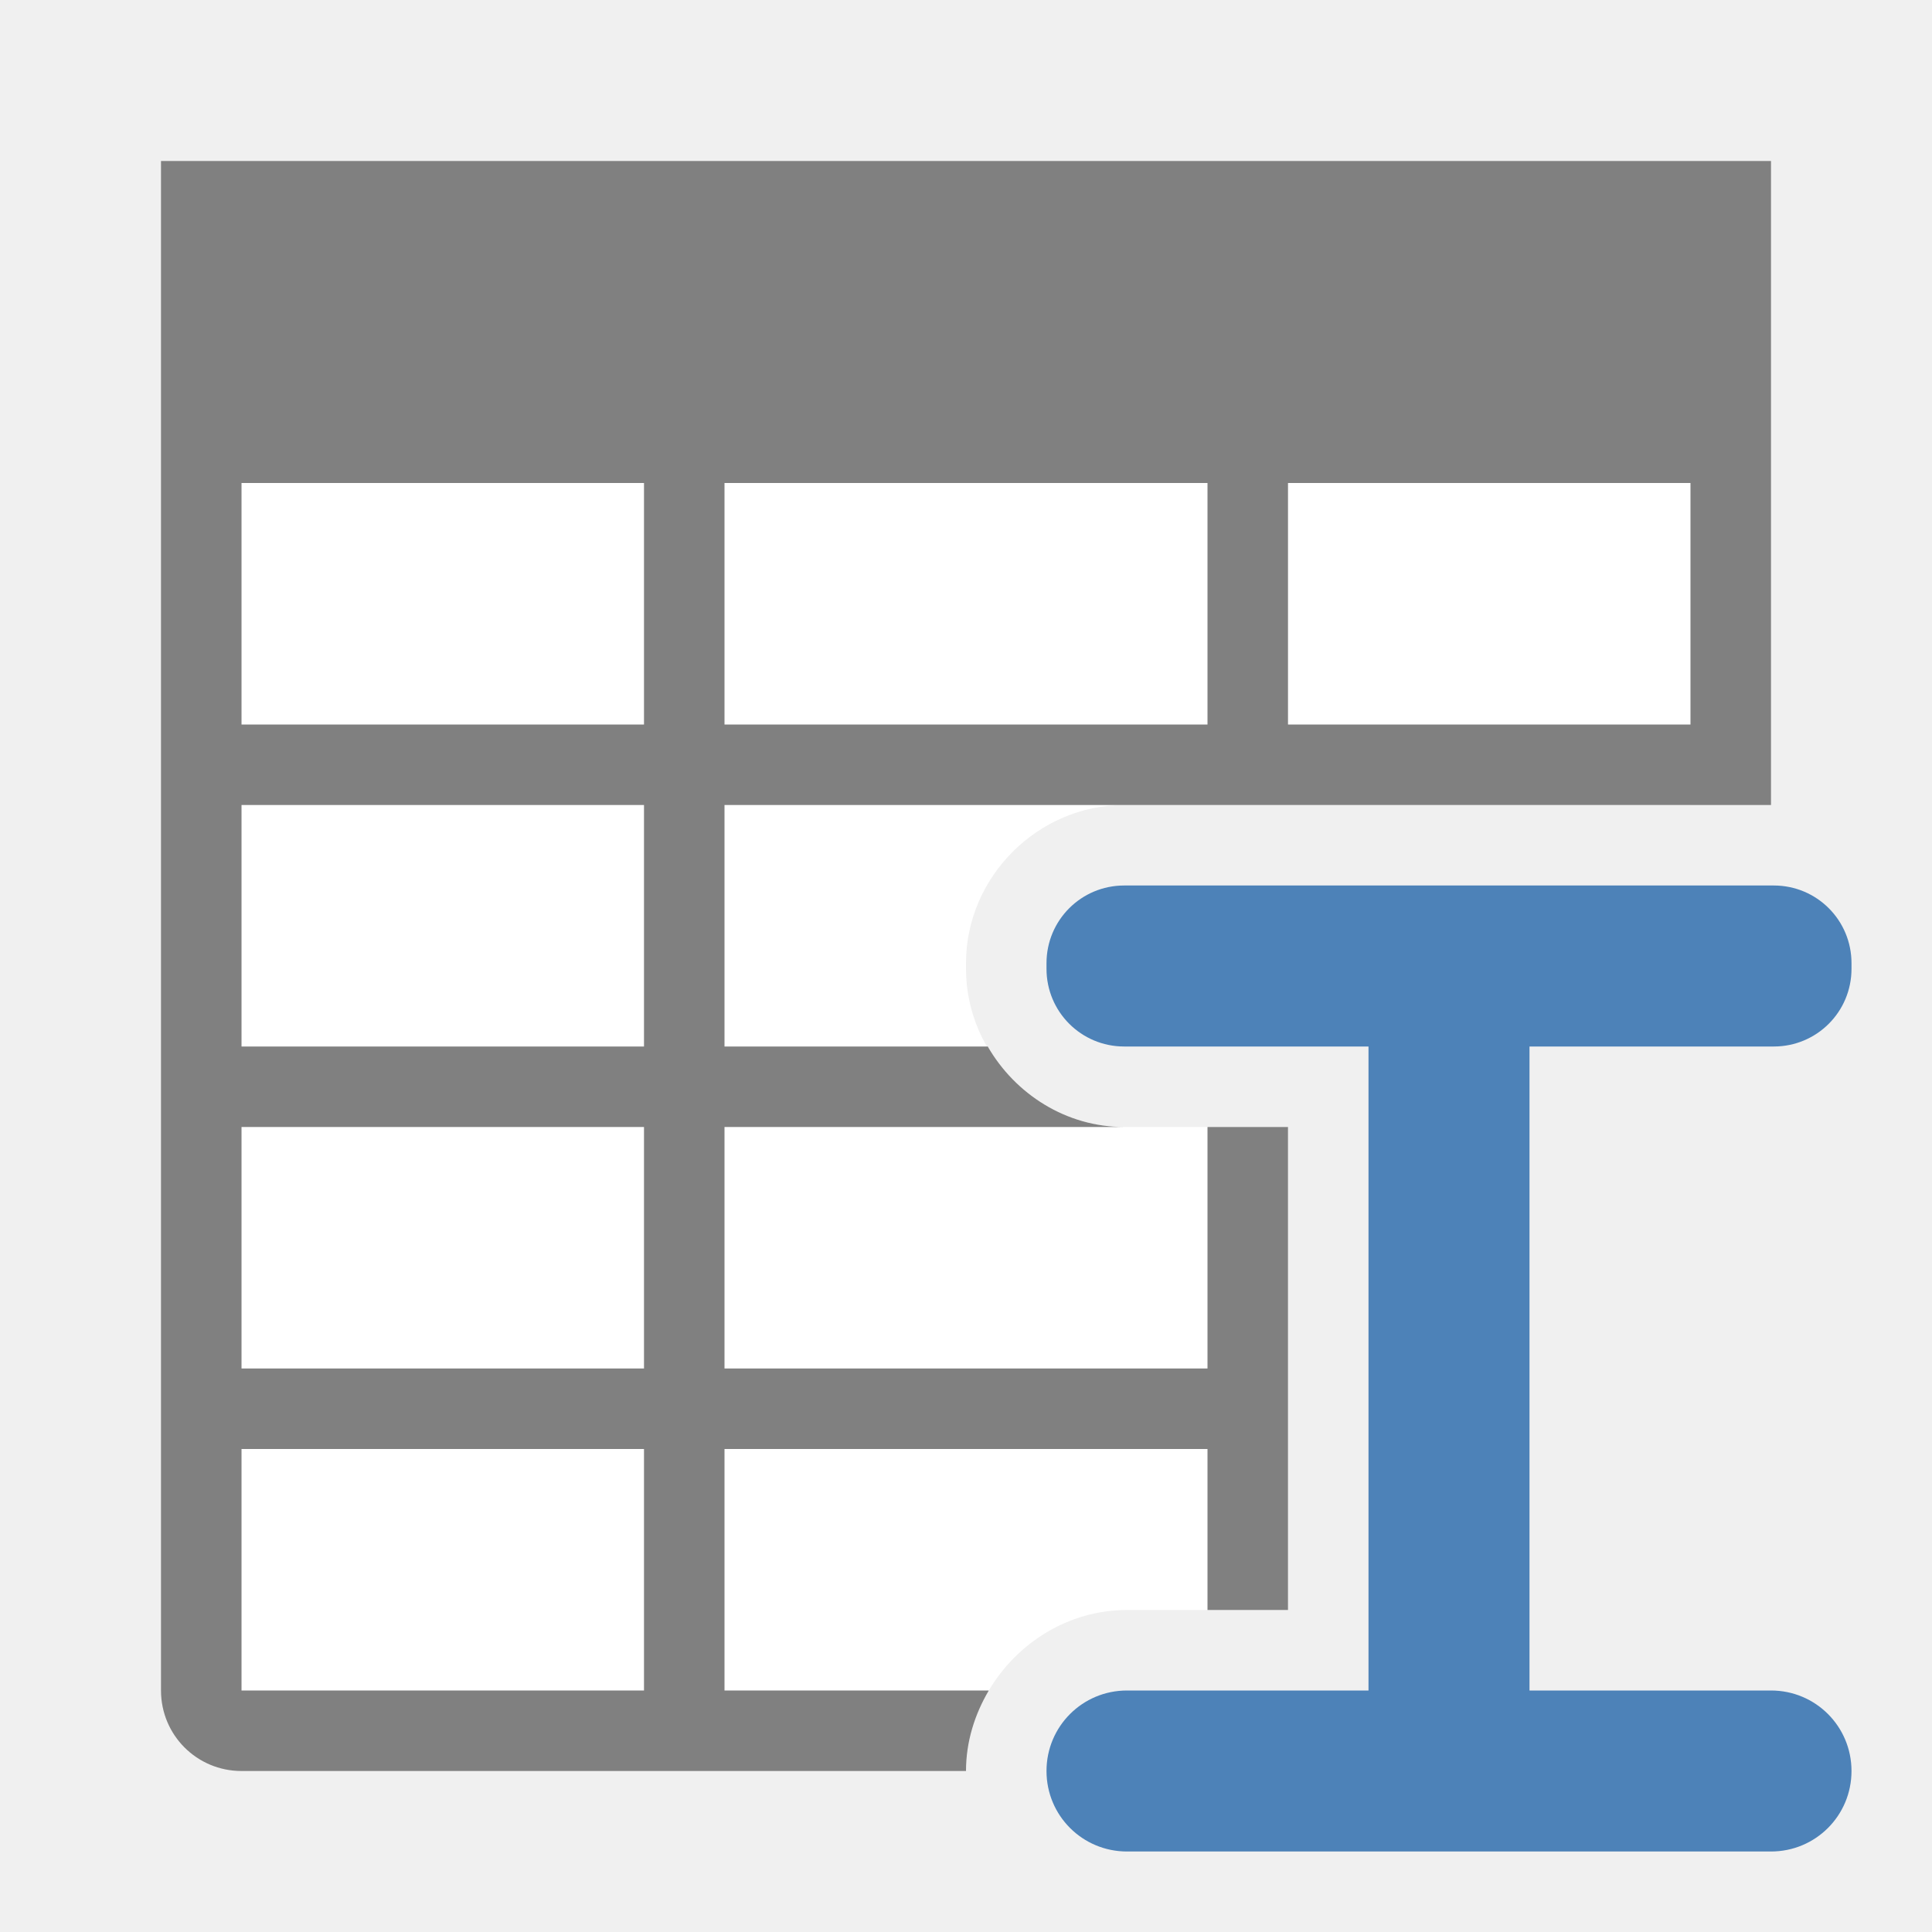
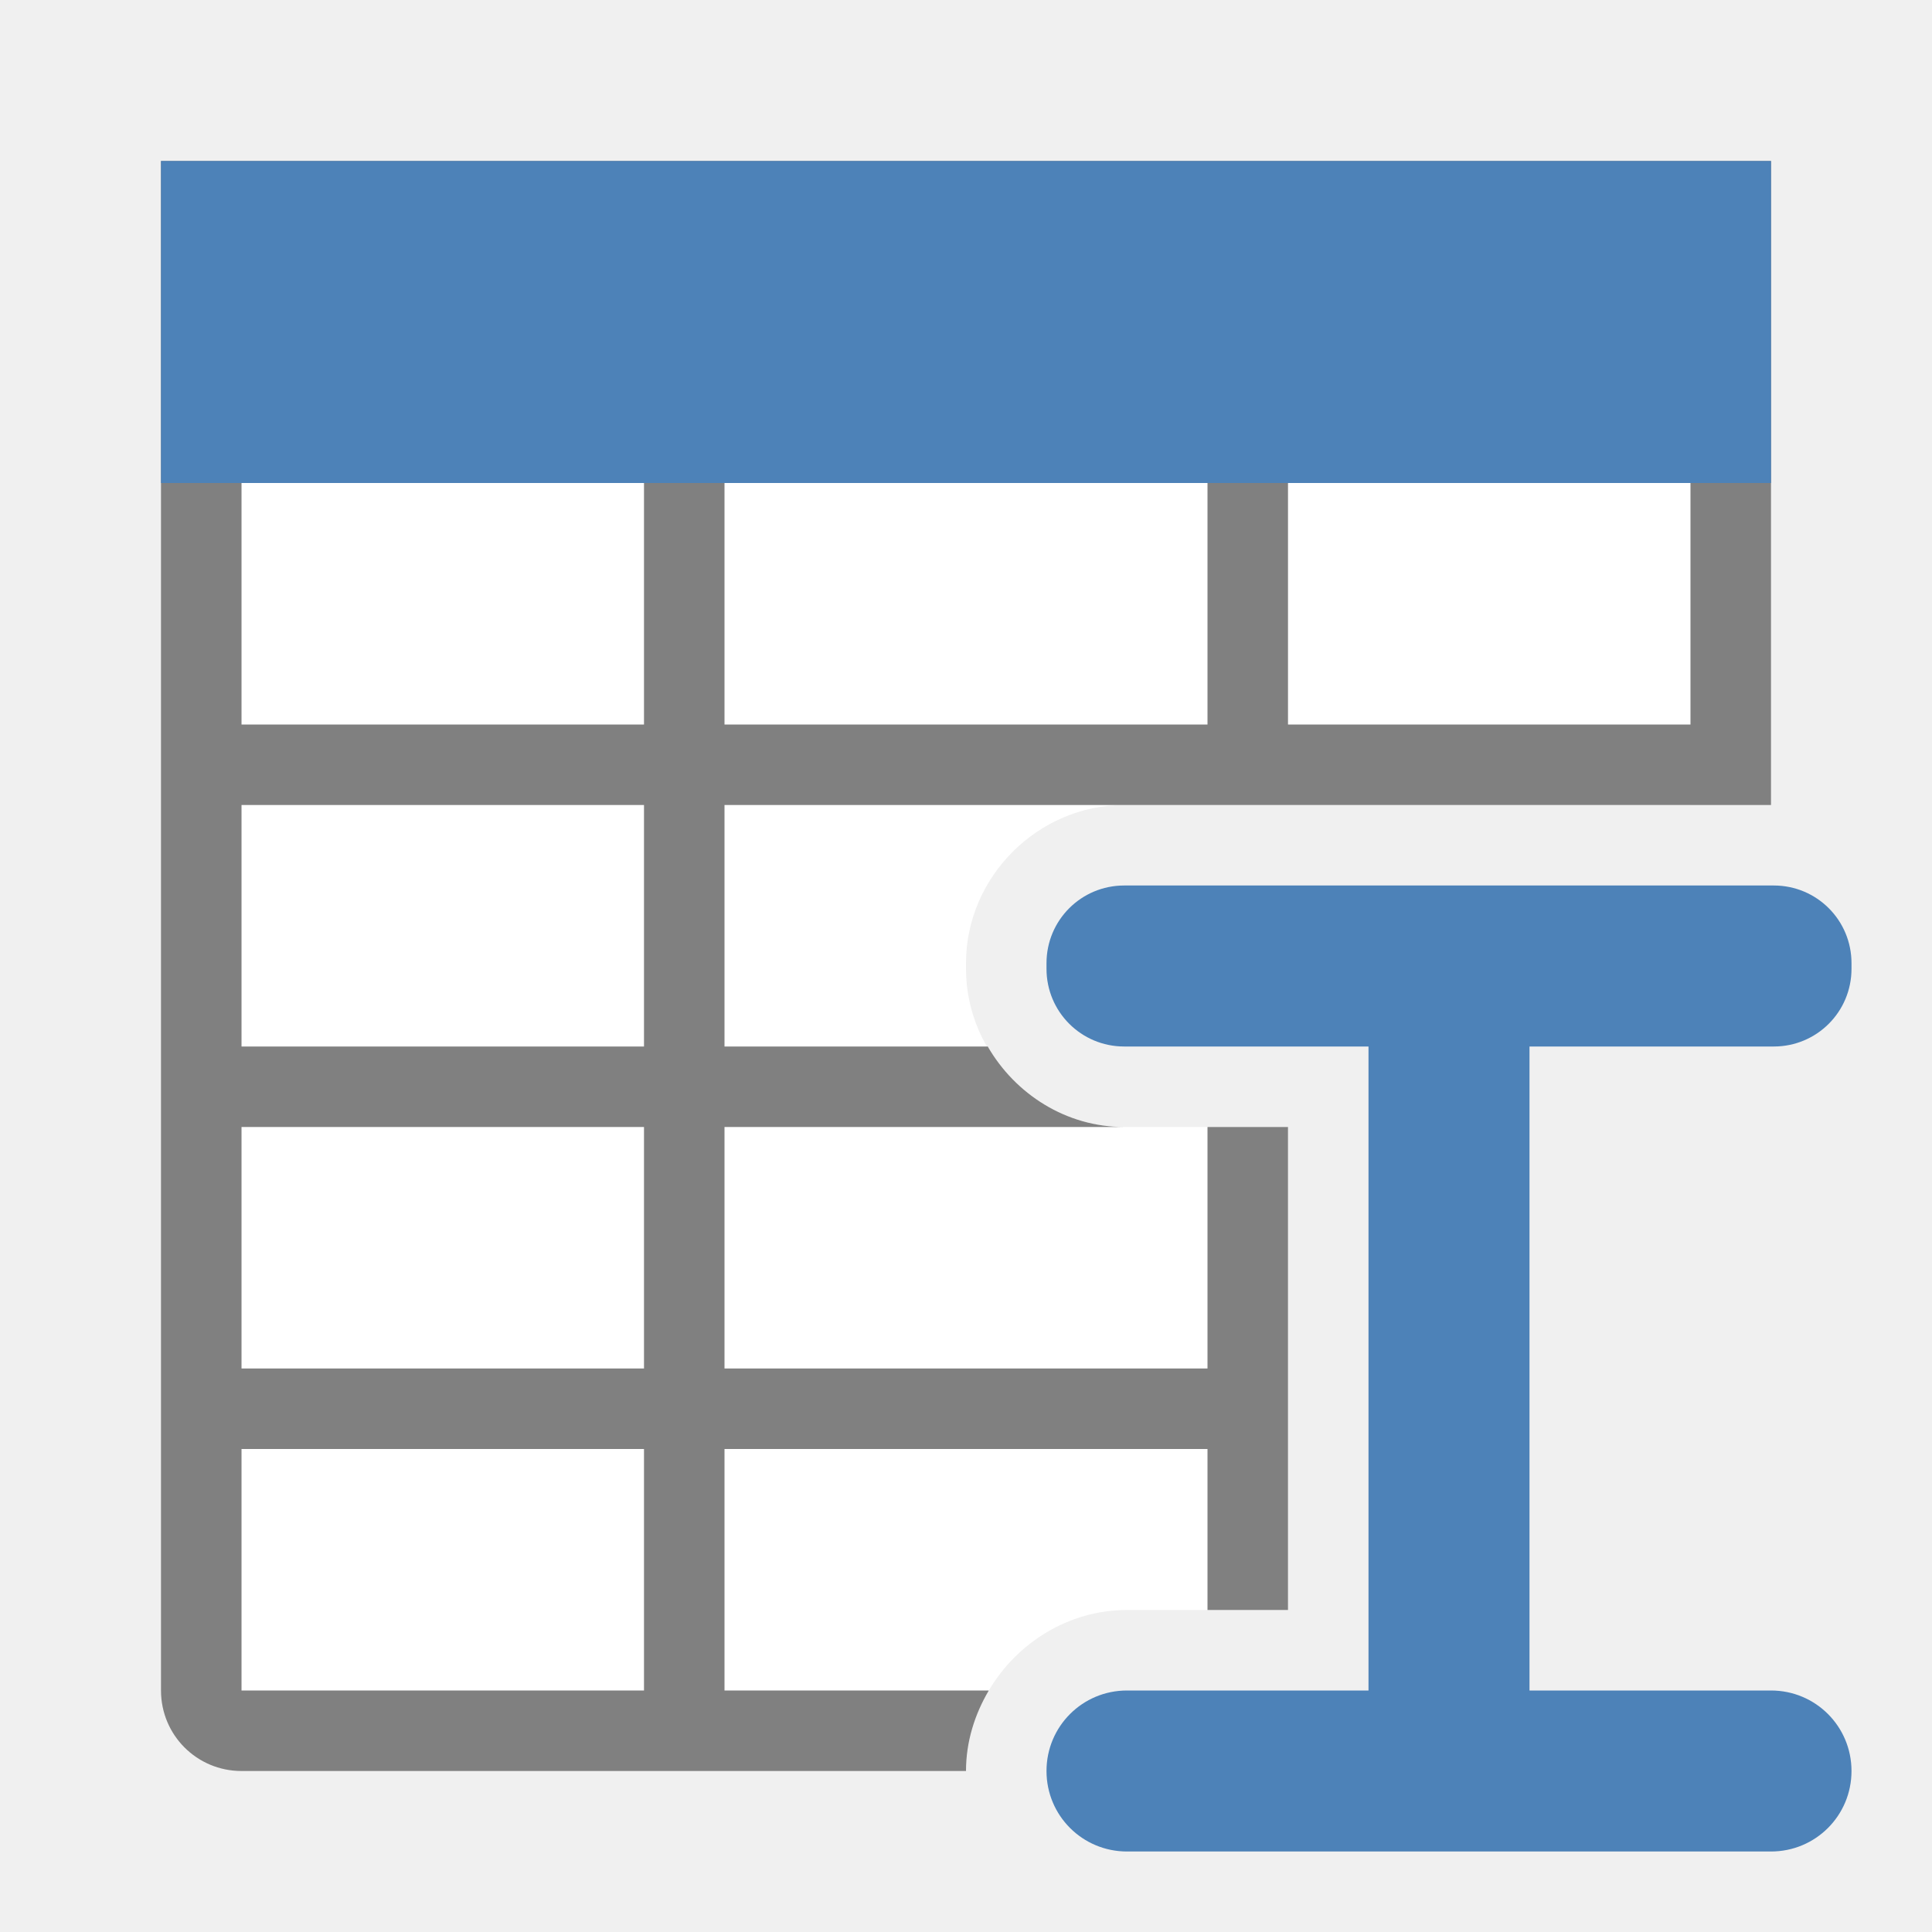
<svg xmlns="http://www.w3.org/2000/svg" viewBox="0 0 24 24">
-   <path d="m 3,3 v 18 h 9.283 C 12.634,20.408 13.273,20 14,20 h 2 V 14 H 13.965 C 12.893,14 12,13.107 12,12.035 v -0.07 C 12,10.893 12.893,10 13.965,10 H 21 V 3 Z" fill="#ffffff" />
-   <path d="m 2,2 v 1 3 15 c 0,0.554 0.446,1 1,1 h 9 c 0,-0.364 0.108,-0.703 0.283,-1 H 9 v -3 h 6 v 2 h 1 v -2 -1 -3 h -1 v 3 H 9 v -3 h 4.965 C 13.244,14 12.611,13.591 12.27,13 H 9 V 10 H 13.965 15 h 1 5 1 V 6 3 2 H 21 3 Z M 3,6 H 8 V 9 H 3 Z m 6,0 h 6 V 9 H 9 Z m 7,0 h 5 V 9 H 16 Z M 3,10 h 5 v 3 H 3 Z m 0,4 h 5 v 3 H 3 Z m 0,4 h 5 v 3 H 3 Z" fill="#808080" />
-   <path d="m13.965 11c-.534 0-.965.431-.965.965v.07c0 .534.431.965.965.965h3.035v8h-3c-.554 0-1 .446-1 1s .446 1 1 1h8c .554 0 1-.446 1-1s-.446-1-1-1h-3v-8h3.035c.534 0 .965-.431.965-.965v-.07c0-.534-.431-.965-.965-.965z" fill="#4d82b8" />
+   <path d="m3 3v18h9.283c.35-.592.99-1 1.717-1h2v-6h-2.035c-1.072 0-1.965-.893-1.965-1.965v-.07c0-1.072.893-1.965 1.965-1.965h7.035v-7z" fill="#fff" />
+   <path d="m2 2v1 3 15c0 .554.446 1 1 1h9c0-.364.108-.703.283-1h-3.283v-3h6v2h1v-2-1-3h-1v3h-6v-3h4.965c-.721 0-1.354-.409-1.695-1h-3.27v-3h4.965 1.035 1 5 1v-4-3-1h-1-18zm1 4h5v3h-5zm6 0h6v3h-6zm7 0h5v3h-5zm-13 4h5v3h-5zm0 4h5v3h-5zm0 4h5v3h-5z" fill="#808080" />
+   <g fill="#4d82b8">
+     <path d="m13.965 11c-.534 0-.965.431-.965.965v.07c0 .534.431.965.965.965h3.035v8h-3c-.554 0-1 .446-1 1s.446 1 1 1h8c.554 0 1-.446 1-1s-.446-1-1-1h-3v-8h3.035c.534 0 .965-.431.965-.965v-.07c0-.534-.431-.965-.965-.965z" />
+     <path d="m2 2h20v4h-20z" />
+   </g>
</svg>
